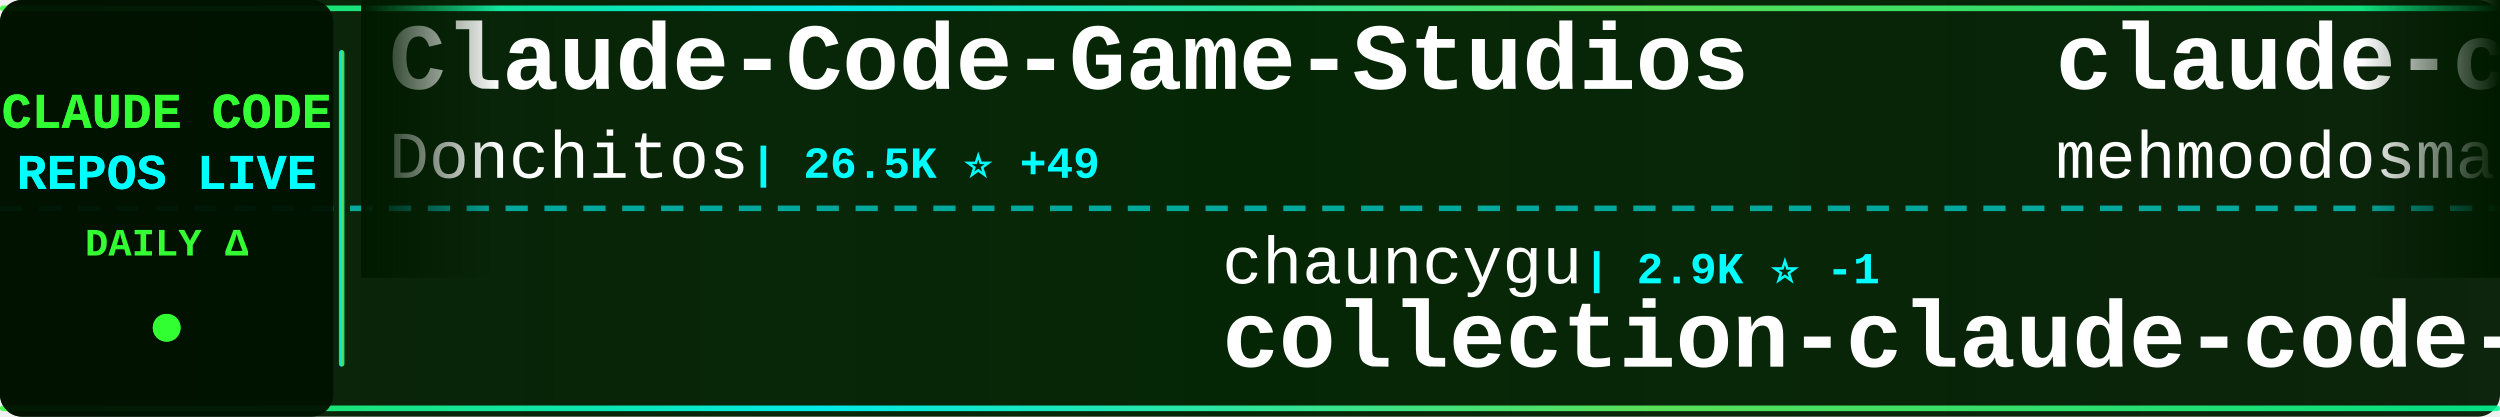
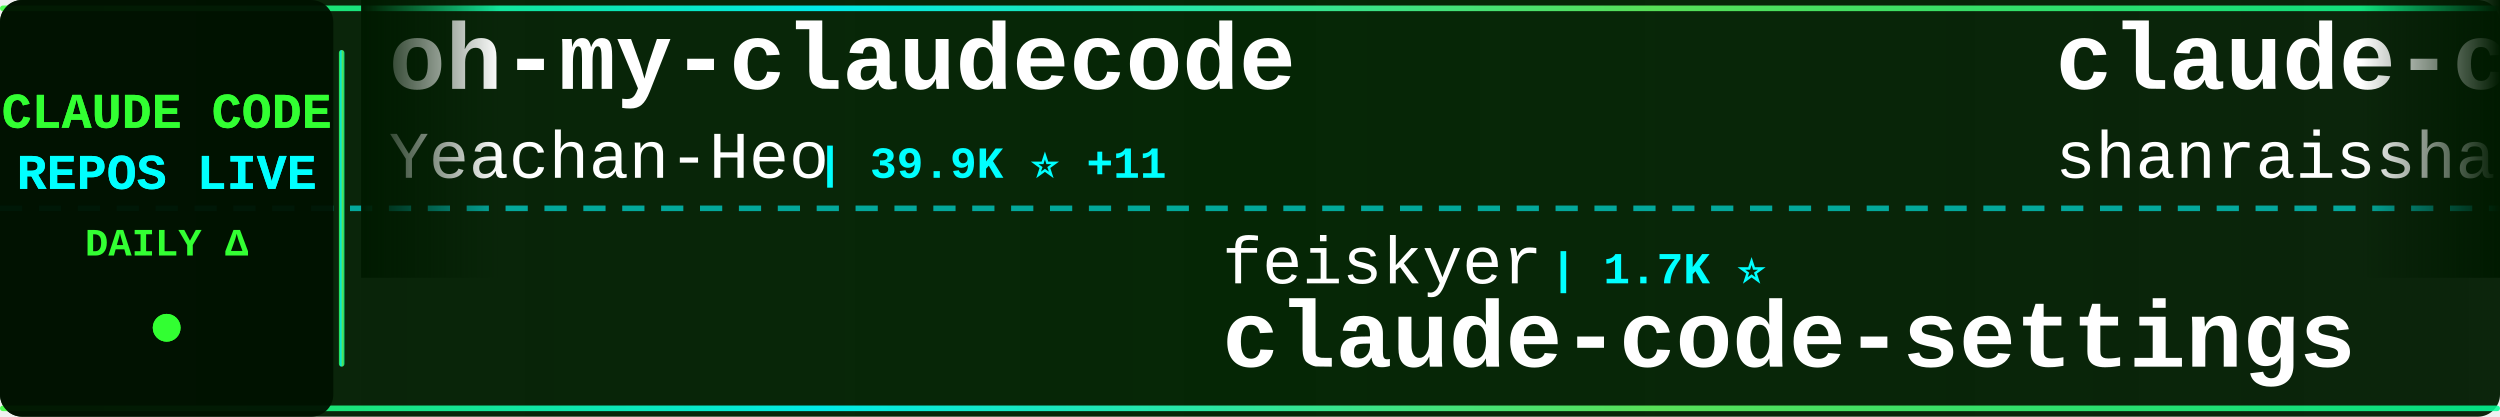
<svg xmlns="http://www.w3.org/2000/svg" width="900" height="150">
  <defs>
    <linearGradient id="tickerBg" x1="0%" y1="0%" x2="100%" y2="0%">
      <stop offset="0%" style="stop-color:#001a00;stop-opacity:0.95" />
      <stop offset="50%" style="stop-color:#002200;stop-opacity:0.98" />
      <stop offset="100%" style="stop-color:#001a00;stop-opacity:0.95" />
    </linearGradient>
    <linearGradient id="borderGrad" x1="0%" y1="0%" x2="100%" y2="0%">
      <stop offset="0%" style="stop-color:#33ff33;stop-opacity:0.85">
        <animate attributeName="stop-opacity" values="0.85;1;0.85" dur="2s" repeatCount="indefinite" />
      </stop>
      <stop offset="33%" style="stop-color:#00ffff;stop-opacity:0.9">
        <animate attributeName="stop-opacity" values="0.9;1;0.9" dur="2.2s" repeatCount="indefinite" />
      </stop>
      <stop offset="66%" style="stop-color:#66ff66;stop-opacity:0.85">
        <animate attributeName="stop-opacity" values="0.85;1;0.85" dur="1.8s" repeatCount="indefinite" />
      </stop>
      <stop offset="100%" style="stop-color:#00ff99;stop-opacity:0.85">
        <animate attributeName="stop-opacity" values="0.85;1;0.85" dur="2s" repeatCount="indefinite" />
      </stop>
    </linearGradient>
    <filter id="textGlow">
      <feGaussianBlur stdDeviation="0.1" result="coloredBlur" />
      <feMerge>
        <feMergeNode in="coloredBlur" />
        <feMergeNode in="SourceGraphic" />
      </feMerge>
    </filter>
    <filter id="metricGlow">
      <feGaussianBlur stdDeviation="0.2" result="coloredBlur" />
      <feMerge>
        <feMergeNode in="coloredBlur" />
        <feMergeNode in="SourceGraphic" />
      </feMerge>
    </filter>
    <linearGradient id="leftFade" x1="0%" y1="0%" x2="100%" y2="0%">
      <stop offset="0%" style="stop-color:#001a00;stop-opacity:1" />
      <stop offset="100%" style="stop-color:#001a00;stop-opacity:0" />
    </linearGradient>
    <linearGradient id="rightFade" x1="0%" y1="0%" x2="100%" y2="0%">
      <stop offset="0%" style="stop-color:#001a00;stop-opacity:0" />
      <stop offset="100%" style="stop-color:#001a00;stop-opacity:1" />
    </linearGradient>
  </defs>
  <rect width="900" height="150" fill="url(#tickerBg)" rx="8" />
  <rect x="0" y="2" width="900" height="2" fill="url(#borderGrad)" rx="1" />
  <rect x="0" y="146" width="900" height="2" fill="url(#borderGrad)" rx="1" />
  <line x1="0" y1="75" x2="900" y2="75" stroke="#00ffff" stroke-width="2" stroke-dasharray="8 6" opacity="0.6" />
  <rect x="0" y="0" width="120" height="150" fill="#001100" opacity="0.95" rx="8" />
  <text x="60" y="46" font-family="'Courier New', monospace" font-size="18" font-weight="bold" fill="#33ff33" text-anchor="middle" filter="url(#textGlow)">
    CLAUDE CODE
  </text>
  <text x="60" y="68" font-family="'Courier New', monospace" font-size="18" font-weight="bold" fill="#00ffff" text-anchor="middle" filter="url(#textGlow)">
    REPOS LIVE
  </text>
  <text x="60" y="92" font-family="'Courier New', monospace" font-size="14" font-weight="bold" fill="#33ff33" text-anchor="middle">
    DAILY Δ
  </text>
  <circle cx="60" cy="118" r="5" fill="#33ff33" filter="url(#metricGlow)">
    <animate attributeName="r" values="4;6;4" dur="1.5s" repeatCount="indefinite" />
    <animate attributeName="opacity" values="0.6;1;0.6" dur="1.5s" repeatCount="indefinite" />
  </circle>
  <rect x="122" y="18" width="2" height="114" fill="url(#borderGrad)" rx="1" />
  <clipPath id="tickerClip">
    <rect x="130" y="0" width="770" height="150" />
  </clipPath>
  <g clip-path="url(#tickerClip)">
    <g id="tickerItems">
      <animateTransform attributeName="transform" attributeType="XML" type="translate" from="0 0" to="-3000 0" dur="54s" repeatCount="indefinite" />
      <g transform="translate(0, 0)">
-         <text x="140" y="32" font-family="'Courier New', monospace" font-size="34" font-weight="bold" fill="#ffffff">Claude-Code-Game-Studios</text>
-         <text x="140" y="64" font-family="'Courier New', monospace" font-size="24" font-weight="normal" fill="#ffffff" opacity="1.0">Donchitos</text>
-         <text x="270" y="64" font-family="'Courier New', monospace" font-size="16" font-weight="bold" fill="#00ffff"> | 26.5K ⭐ +49</text>
+         <text x="140" y="32" font-family="'Courier New', monospace" font-size="34" font-weight="bold" fill="#ffffff">oh-my-claudecode</text>
+         <text x="140" y="64" font-family="'Courier New', monospace" font-size="24" font-weight="normal" fill="#ffffff" opacity="1.0">Yeachan-Heo</text>
+         <text x="294" y="64" font-family="'Courier New', monospace" font-size="16" font-weight="bold" fill="#00ffff"> | 39.9K ⭐ +11</text>
      </g>
      <g transform="translate(300, 0)">
-         <text x="140" y="102" font-family="'Courier New', monospace" font-size="24" font-weight="normal" fill="#ffffff" opacity="1.0">chauncygu</text>
-         <text x="270" y="102" font-family="'Courier New', monospace" font-size="16" font-weight="bold" fill="#00ffff"> | 2.9K ⭐ -1</text>
-         <text x="140" y="132" font-family="'Courier New', monospace" font-size="34" font-weight="bold" fill="#ffffff">collection-claude-code-s...</text>
-       </g>
-       <g transform="translate(600, 0)">
-         <text x="140" y="32" font-family="'Courier New', monospace" font-size="34" font-weight="bold" fill="#ffffff">claude-code</text>
-         <text x="140" y="64" font-family="'Courier New', monospace" font-size="24" font-weight="normal" fill="#ffffff" opacity="1.0">mehmoodosman</text>
-         <text x="306" y="64" font-family="'Courier New', monospace" font-size="16" font-weight="bold" fill="#00ffff"> | 173 ⭐</text>
-       </g>
-       <g transform="translate(900, 0)">
-         <text x="140" y="102" font-family="'Courier New', monospace" font-size="24" font-weight="normal" fill="#ffffff" opacity="1.0">Yeachan-Heo</text>
-         <text x="294" y="102" font-family="'Courier New', monospace" font-size="16" font-weight="bold" fill="#00ffff"> | 39.9K ⭐ +10</text>
-         <text x="140" y="132" font-family="'Courier New', monospace" font-size="34" font-weight="bold" fill="#ffffff">oh-my-claudecode</text>
-       </g>
-       <g transform="translate(1200, 0)">
-         <text x="140" y="32" font-family="'Courier New', monospace" font-size="34" font-weight="bold" fill="#ffffff">claude-code-telegram</text>
-         <text x="140" y="64" font-family="'Courier New', monospace" font-size="24" font-weight="normal" fill="#ffffff" opacity="1.0">overwirehq</text>
-         <text x="282" y="64" font-family="'Courier New', monospace" font-size="16" font-weight="bold" fill="#00ffff"> | 2.8K ⭐</text>
-       </g>
-       <g transform="translate(1500, 0)">
        <text x="140" y="102" font-family="'Courier New', monospace" font-size="24" font-weight="normal" fill="#ffffff" opacity="1.0">feiskyer</text>
        <text x="258" y="102" font-family="'Courier New', monospace" font-size="16" font-weight="bold" fill="#00ffff"> | 1.7K ⭐</text>
        <text x="140" y="132" font-family="'Courier New', monospace" font-size="34" font-weight="bold" fill="#ffffff">claude-code-settings</text>
      </g>
+       <g transform="translate(600, 0)">
+         <text x="140" y="32" font-family="'Courier New', monospace" font-size="34" font-weight="bold" fill="#ffffff">claude-code-best-practic...</text>
+         <text x="140" y="64" font-family="'Courier New', monospace" font-size="24" font-weight="normal" fill="#ffffff" opacity="1.0">shanraisshan</text>
+         <text x="306" y="64" font-family="'Courier New', monospace" font-size="16" font-weight="bold" fill="#00ffff"> | 67.5K ⭐ +3</text>
+       </g>
+       <g transform="translate(900, 0)">
+         <text x="140" y="102" font-family="'Courier New', monospace" font-size="24" font-weight="normal" fill="#ffffff" opacity="1.0">lorryjovens-hub</text>
+         <text x="342" y="102" font-family="'Courier New', monospace" font-size="16" font-weight="bold" fill="#00ffff"> | 1.7K ⭐</text>
+         <text x="140" y="132" font-family="'Courier New', monospace" font-size="34" font-weight="bold" fill="#ffffff">claude-code-rust</text>
+       </g>
+       <g transform="translate(1200, 0)">
+         <text x="140" y="32" font-family="'Courier New', monospace" font-size="34" font-weight="bold" fill="#ffffff">claude-code-from-source</text>
+         <text x="140" y="64" font-family="'Courier New', monospace" font-size="24" font-weight="normal" fill="#ffffff" opacity="1.0">alejandrobalderas</text>
+         <text x="366" y="64" font-family="'Courier New', monospace" font-size="16" font-weight="bold" fill="#00ffff"> | 3.0K ⭐ +2</text>
+       </g>
+       <g transform="translate(1500, 0)">
+         <text x="140" y="102" font-family="'Courier New', monospace" font-size="24" font-weight="normal" fill="#ffffff" opacity="1.0">Windy3f3f3f3f</text>
+         <text x="318" y="102" font-family="'Courier New', monospace" font-size="16" font-weight="bold" fill="#00ffff"> | 3.7K ⭐ +1</text>
+         <text x="140" y="132" font-family="'Courier New', monospace" font-size="34" font-weight="bold" fill="#ffffff">how-claude-code-works</text>
+       </g>
      <g transform="translate(1800, 0)">
-         <text x="140" y="32" font-family="'Courier New', monospace" font-size="34" font-weight="bold" fill="#ffffff">claude-code</text>
-         <text x="140" y="64" font-family="'Courier New', monospace" font-size="24" font-weight="normal" fill="#ffffff" opacity="1.0">claude-code-best</text>
-         <text x="354" y="64" font-family="'Courier New', monospace" font-size="16" font-weight="bold" fill="#00ffff"> | 22.9K ⭐ +3</text>
+         <text x="140" y="32" font-family="'Courier New', monospace" font-size="34" font-weight="bold" fill="#ffffff">claude-code-infrastructu...</text>
+         <text x="140" y="64" font-family="'Courier New', monospace" font-size="24" font-weight="normal" fill="#ffffff" opacity="1.0">diet103</text>
+         <text x="246" y="64" font-family="'Courier New', monospace" font-size="16" font-weight="bold" fill="#00ffff"> | 10.0K ⭐</text>
      </g>
      <g transform="translate(2100, 0)">
-         <text x="140" y="102" font-family="'Courier New', monospace" font-size="24" font-weight="normal" fill="#ffffff" opacity="1.0">beilingcc</text>
-         <text x="270" y="102" font-family="'Courier New', monospace" font-size="16" font-weight="bold" fill="#00ffff"> | 98 ⭐</text>
-         <text x="140" y="132" font-family="'Courier New', monospace" font-size="34" font-weight="bold" fill="#ffffff">claude-code</text>
+         <text x="140" y="102" font-family="'Courier New', monospace" font-size="24" font-weight="normal" fill="#ffffff" opacity="1.0">ccplugins</text>
+         <text x="270" y="102" font-family="'Courier New', monospace" font-size="16" font-weight="bold" fill="#00ffff"> | 972 ⭐</text>
+         <text x="140" y="132" font-family="'Courier New', monospace" font-size="34" font-weight="bold" fill="#ffffff">awesome-claude-code-plug...</text>
      </g>
      <g transform="translate(2400, 0)">
-         <text x="140" y="32" font-family="'Courier New', monospace" font-size="34" font-weight="bold" fill="#ffffff">claude-code-prompts</text>
-         <text x="140" y="64" font-family="'Courier New', monospace" font-size="24" font-weight="normal" fill="#ffffff" opacity="1.0">repowise-dev</text>
-         <text x="306" y="64" font-family="'Courier New', monospace" font-size="16" font-weight="bold" fill="#00ffff"> | 1.2K ⭐</text>
+         <text x="140" y="32" font-family="'Courier New', monospace" font-size="34" font-weight="bold" fill="#ffffff">claude-code</text>
+         <text x="140" y="64" font-family="'Courier New', monospace" font-size="24" font-weight="normal" fill="#ffffff" opacity="1.0">Tinkeringg-Lab</text>
+         <text x="330" y="64" font-family="'Courier New', monospace" font-size="16" font-weight="bold" fill="#00ffff"> | 215 ⭐</text>
      </g>
      <g transform="translate(2700, 0)">
-         <text x="140" y="102" font-family="'Courier New', monospace" font-size="24" font-weight="normal" fill="#ffffff" opacity="1.0">KPR111</text>
-         <text x="234" y="102" font-family="'Courier New', monospace" font-size="16" font-weight="bold" fill="#00ffff"> | 18 ⭐</text>
-         <text x="140" y="132" font-family="'Courier New', monospace" font-size="34" font-weight="bold" fill="#ffffff">Claude-Code</text>
+         <text x="140" y="102" font-family="'Courier New', monospace" font-size="24" font-weight="normal" fill="#ffffff" opacity="1.0">hangsman</text>
+         <text x="258" y="102" font-family="'Courier New', monospace" font-size="16" font-weight="bold" fill="#00ffff"> | 797 ⭐</text>
+         <text x="140" y="132" font-family="'Courier New', monospace" font-size="34" font-weight="bold" fill="#ffffff">claude-code-source</text>
      </g>
      <g transform="translate(3000, 0)">
-         <text x="140" y="32" font-family="'Courier New', monospace" font-size="34" font-weight="bold" fill="#ffffff">Claude-Code-Game-Studios</text>
-         <text x="140" y="64" font-family="'Courier New', monospace" font-size="24" font-weight="normal" fill="#ffffff" opacity="1.0">Donchitos</text>
-         <text x="270" y="64" font-family="'Courier New', monospace" font-size="16" font-weight="bold" fill="#00ffff"> | 26.5K ⭐ +49</text>
+         <text x="140" y="32" font-family="'Courier New', monospace" font-size="34" font-weight="bold" fill="#ffffff">oh-my-claudecode</text>
+         <text x="140" y="64" font-family="'Courier New', monospace" font-size="24" font-weight="normal" fill="#ffffff" opacity="1.0">Yeachan-Heo</text>
+         <text x="294" y="64" font-family="'Courier New', monospace" font-size="16" font-weight="bold" fill="#00ffff"> | 39.9K ⭐ +11</text>
      </g>
      <g transform="translate(3300, 0)">
-         <text x="140" y="102" font-family="'Courier New', monospace" font-size="24" font-weight="normal" fill="#ffffff" opacity="1.0">chauncygu</text>
-         <text x="270" y="102" font-family="'Courier New', monospace" font-size="16" font-weight="bold" fill="#00ffff"> | 2.9K ⭐ -1</text>
-         <text x="140" y="132" font-family="'Courier New', monospace" font-size="34" font-weight="bold" fill="#ffffff">collection-claude-code-s...</text>
+         <text x="140" y="102" font-family="'Courier New', monospace" font-size="24" font-weight="normal" fill="#ffffff" opacity="1.0">feiskyer</text>
+         <text x="258" y="102" font-family="'Courier New', monospace" font-size="16" font-weight="bold" fill="#00ffff"> | 1.7K ⭐</text>
+         <text x="140" y="132" font-family="'Courier New', monospace" font-size="34" font-weight="bold" fill="#ffffff">claude-code-settings</text>
      </g>
      <g transform="translate(3600, 0)">
-         <text x="140" y="32" font-family="'Courier New', monospace" font-size="34" font-weight="bold" fill="#ffffff">claude-code</text>
-         <text x="140" y="64" font-family="'Courier New', monospace" font-size="24" font-weight="normal" fill="#ffffff" opacity="1.0">mehmoodosman</text>
-         <text x="306" y="64" font-family="'Courier New', monospace" font-size="16" font-weight="bold" fill="#00ffff"> | 173 ⭐</text>
+         <text x="140" y="32" font-family="'Courier New', monospace" font-size="34" font-weight="bold" fill="#ffffff">claude-code-best-practic...</text>
+         <text x="140" y="64" font-family="'Courier New', monospace" font-size="24" font-weight="normal" fill="#ffffff" opacity="1.0">shanraisshan</text>
+         <text x="306" y="64" font-family="'Courier New', monospace" font-size="16" font-weight="bold" fill="#00ffff"> | 67.5K ⭐ +3</text>
      </g>
      <g transform="translate(3900, 0)">
-         <text x="140" y="102" font-family="'Courier New', monospace" font-size="24" font-weight="normal" fill="#ffffff" opacity="1.0">Yeachan-Heo</text>
-         <text x="294" y="102" font-family="'Courier New', monospace" font-size="16" font-weight="bold" fill="#00ffff"> | 39.9K ⭐ +10</text>
-         <text x="140" y="132" font-family="'Courier New', monospace" font-size="34" font-weight="bold" fill="#ffffff">oh-my-claudecode</text>
+         <text x="140" y="102" font-family="'Courier New', monospace" font-size="24" font-weight="normal" fill="#ffffff" opacity="1.0">lorryjovens-hub</text>
+         <text x="342" y="102" font-family="'Courier New', monospace" font-size="16" font-weight="bold" fill="#00ffff"> | 1.7K ⭐</text>
+         <text x="140" y="132" font-family="'Courier New', monospace" font-size="34" font-weight="bold" fill="#ffffff">claude-code-rust</text>
      </g>
    </g>
  </g>
  <rect x="130" y="0" width="50" height="100" fill="url(#leftFade)" />
  <rect x="850" y="0" width="50" height="100" fill="url(#rightFade)" />
</svg>
